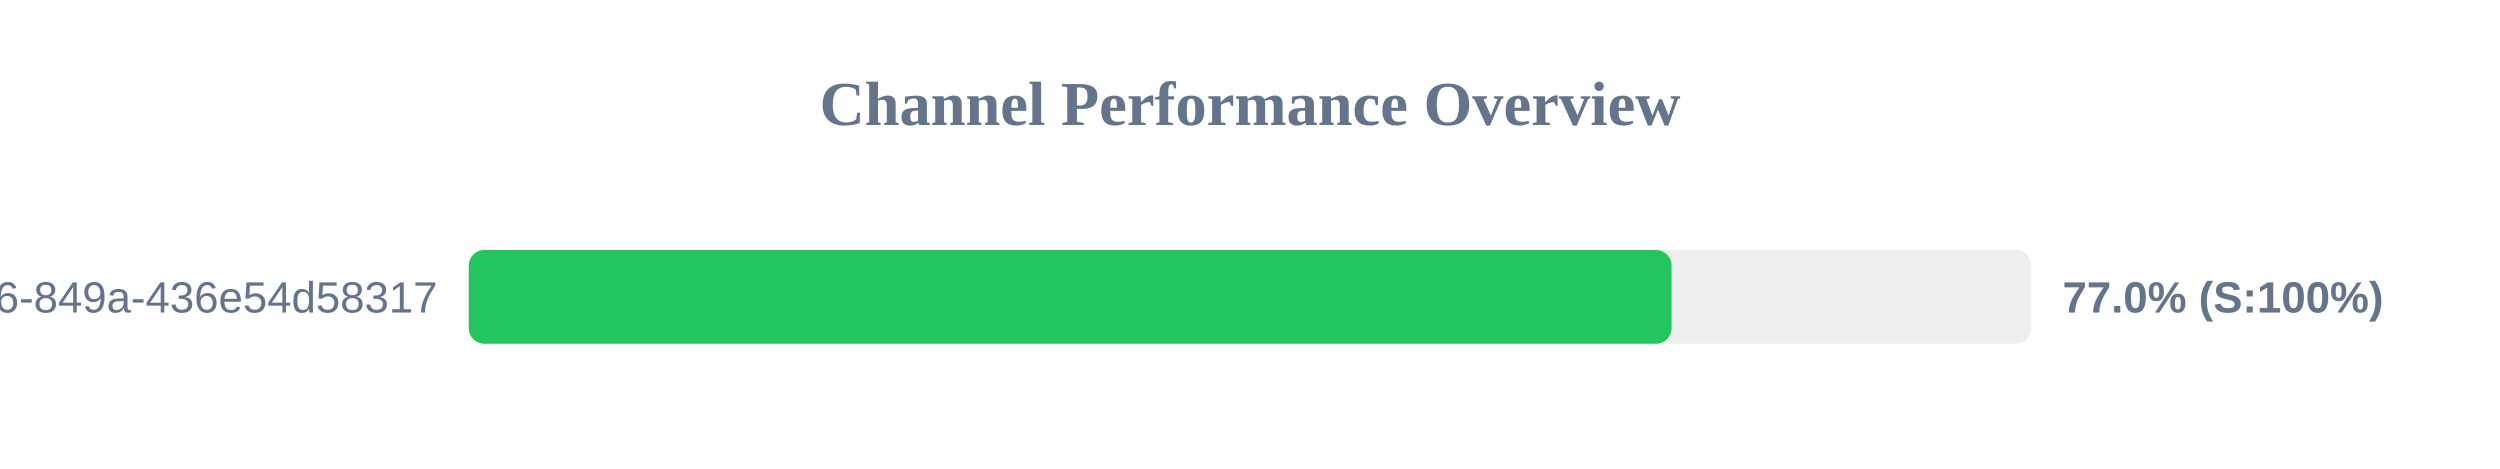
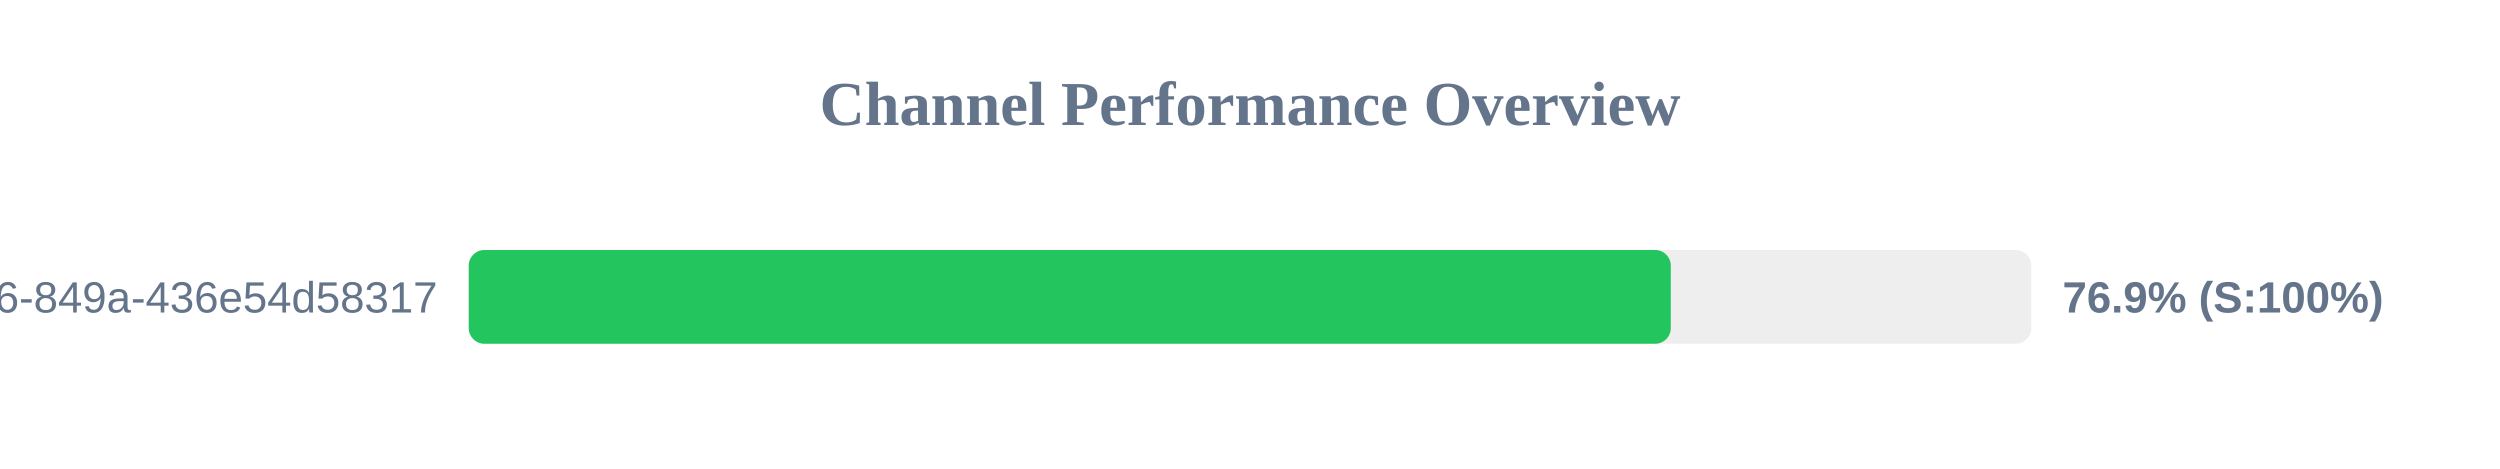
<svg xmlns="http://www.w3.org/2000/svg" width="800" height="150" version="1.1">
  <style>
        .row { font: 14px Arial; fill: #64748b; }
        .score { font: bold 14px Arial; fill: #64748b; }
    </style>
  <text x="400" y="40" text-anchor="middle" font-size="20px" font-weight="bold" fill="#64748b">Channel Performance Overview</text>
  <rect x="150" y="80" width="500" height="30" fill="#eee" rx="5" />
-   <rect x="150" y="80" width="384.9" height="30" fill="#22c55e" rx="5" />
+   <rect x="150" y="80" width="384.65" height="30" fill="#22c55e" rx="5" />
  <text x="140" y="100" text-anchor="end" class="row">?uuid=29fbd51f-03c8-4d76-849a-436e54d58317</text>
-   <text x="660" y="100" text-anchor="start" class="score">77.0% (S:100%)</text>
+   <text x="660" y="100" text-anchor="start" class="score">76.9% (S:100%)</text>
</svg>
